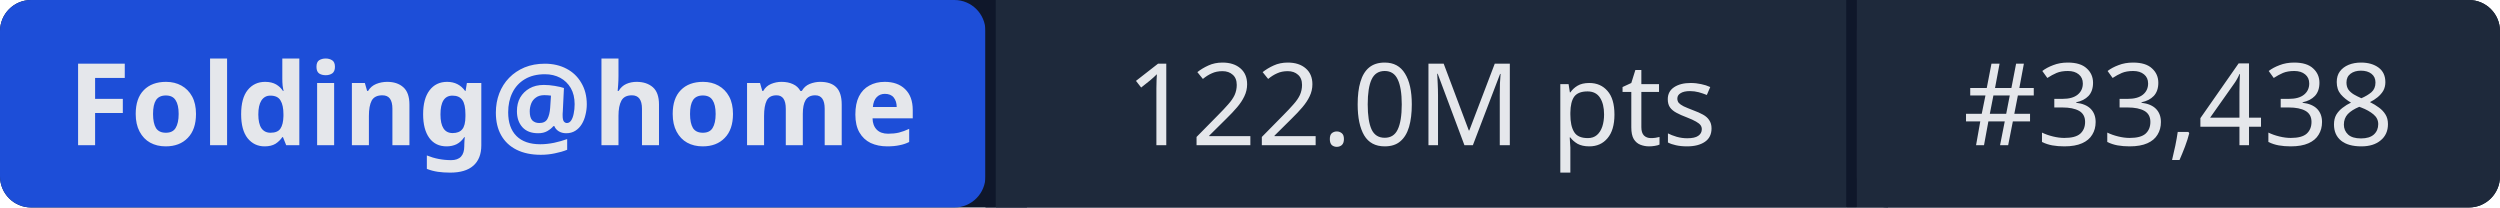
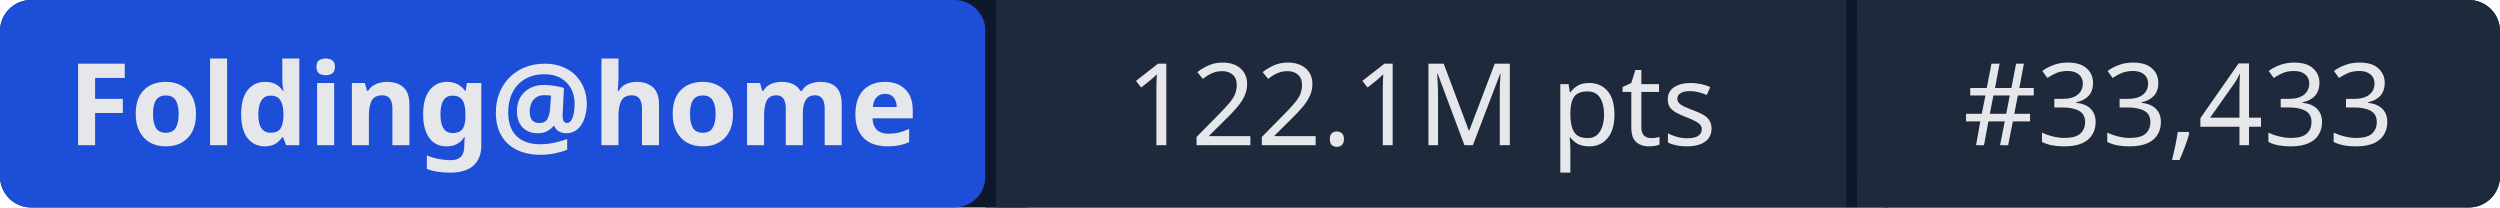
- <svg xmlns="http://www.w3.org/2000/svg" width="241" height="20" role="img" aria-label="Folding@home: 122.0M pts | #33,438">
+ <svg xmlns="http://www.w3.org/2000/svg" width="241" height="20" role="img" aria-label="Folding@home: 122.1M pts | #33,433">
  <rect width="241" height="20" rx="3" fill="#0f172a" />
  <rect x="0" width="95" height="20" rx="3" fill="#1d4ed8" />
  <rect x="95" width="1" height="20" fill="#0f172a" />
  <rect x="96" width="82" height="20" fill="#1e293b" />
  <rect x="178" width="1" height="20" fill="#0f172a" />
  <rect x="179" width="62" height="20" rx="3" fill="#1e293b" />
  <rect x="96" width="3" height="20" fill="#1e293b" />
  <rect x="179" width="3" height="20" fill="#1e293b" />
  <g fill="#e5e7eb" font-family="system-ui,sans-serif" font-size="11" text-anchor="middle">
    <text x="47.5" y="14" font-weight="600">Folding@home</text>
-     <text x="137" y="14">122.0M pts</text>
-     <text x="210" y="14">#33,438</text>
+     <text x="137" y="14">122.1M pts</text>
+     <text x="210" y="14">#33,433</text>
  </g>
</svg>
